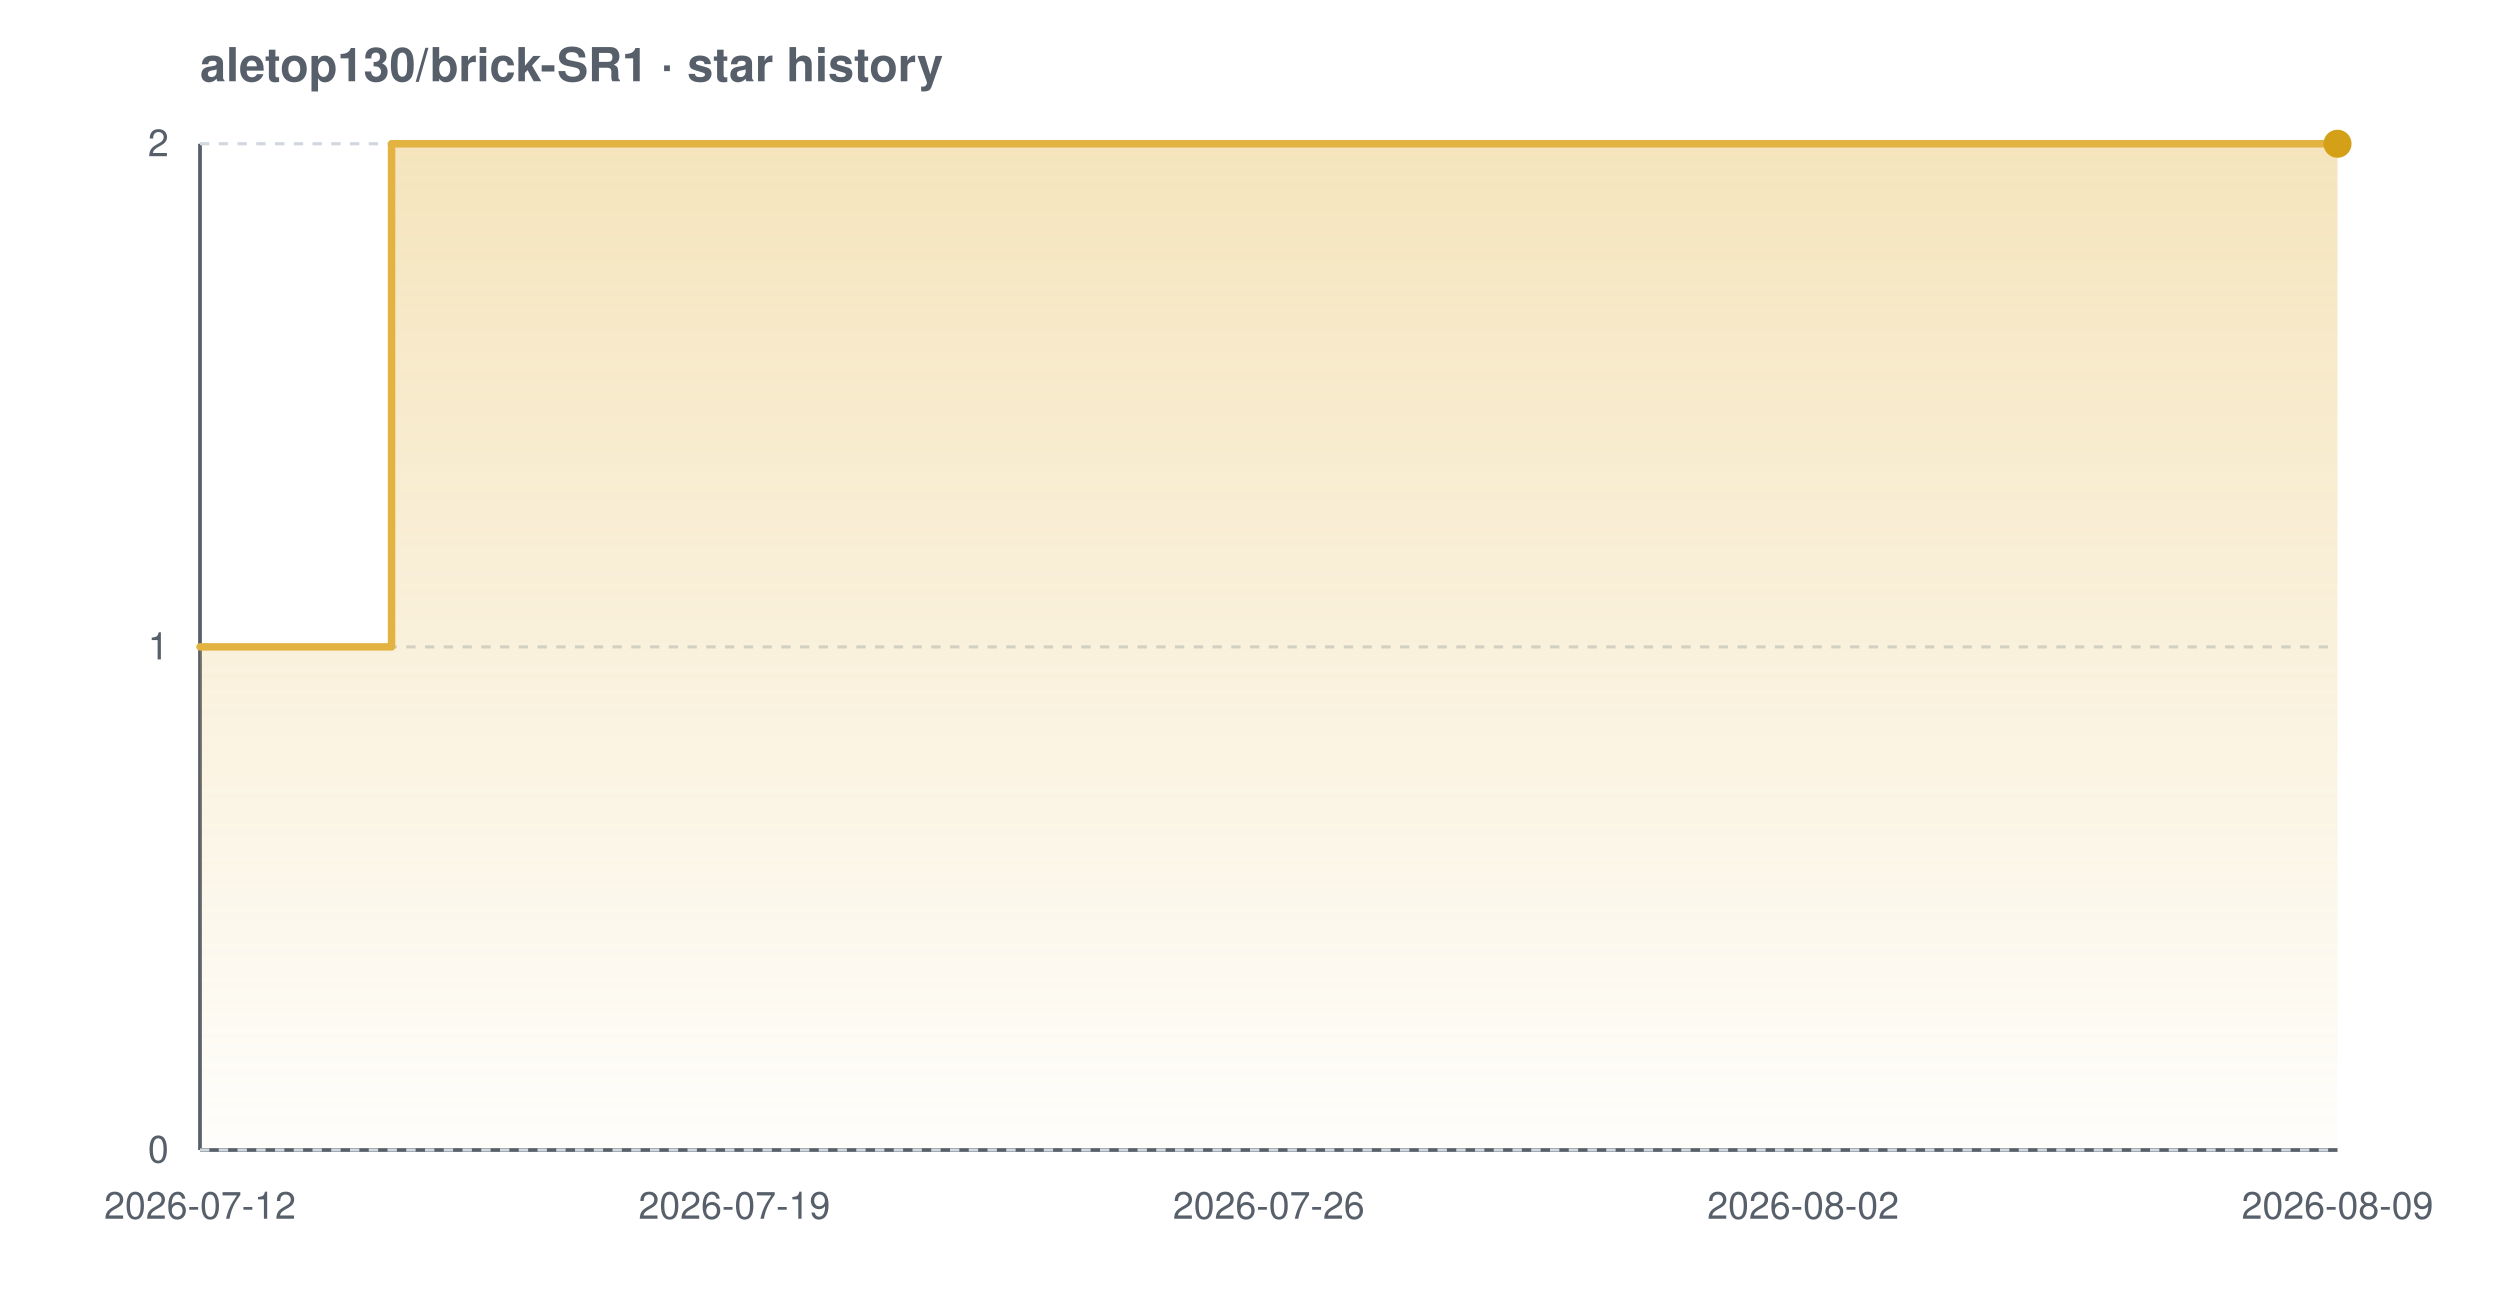
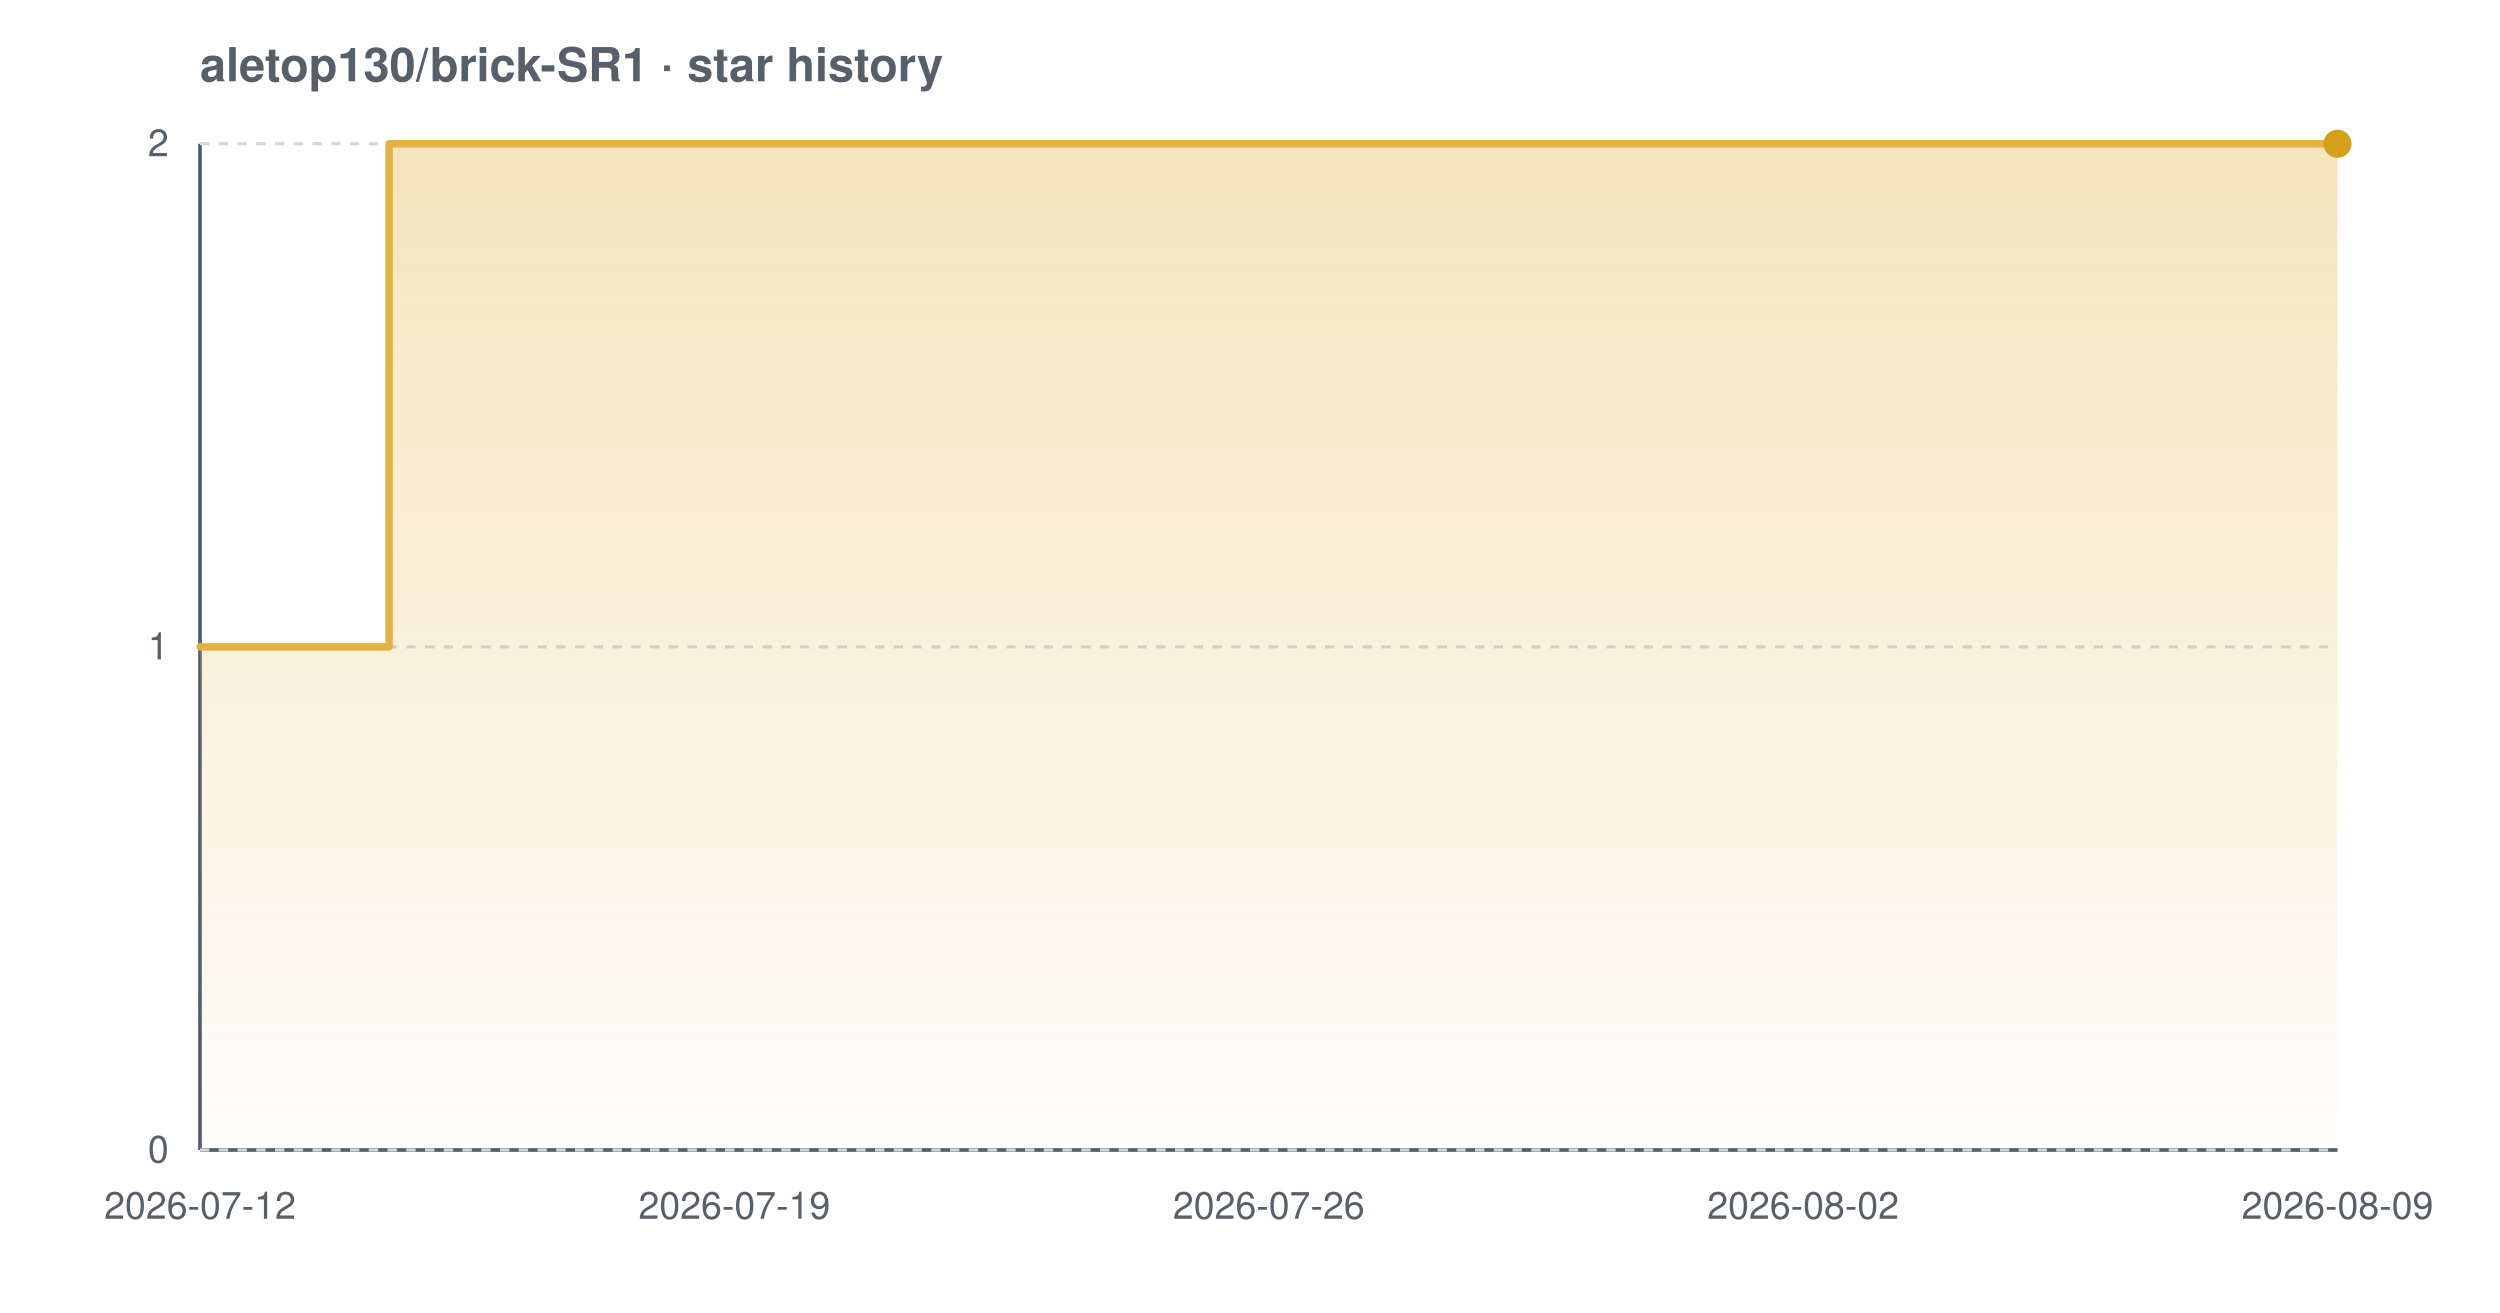
<svg xmlns="http://www.w3.org/2000/svg" width="800" height="420" viewBox="0 0 800 420" font-family="-apple-system,BlinkMacSystemFont,'Segoe UI',Helvetica,Arial,sans-serif" role="img" aria-label="Star history chart for aletop130/brick-SR1">
  <defs>
    <linearGradient id="grad-light" x1="0" y1="0" x2="0" y2="1">
      <stop offset="0%" stop-color="#e3b341" stop-opacity="0.35" />
      <stop offset="100%" stop-color="#e3b341" stop-opacity="0.02" />
    </linearGradient>
  </defs>
  <text x="64" y="26" font-size="15" font-weight="600" fill="#57606a">aletop130/brick-SR1 · star history</text>
  <line x1="64" y1="368" x2="748" y2="368" stroke="#57606a" stroke-width="1.2" />
  <line x1="64" y1="46" x2="64" y2="368" stroke="#57606a" stroke-width="1.2" />
  <line x1="64" y1="368.0" x2="748" y2="368.0" stroke="#d0d7de" stroke-width="1" stroke-dasharray="3 3" />
  <line x1="64" y1="207.0" x2="748" y2="207.0" stroke="#d0d7de" stroke-width="1" stroke-dasharray="3 3" />
  <line x1="64" y1="46.0" x2="748" y2="46.0" stroke="#d0d7de" stroke-width="1" stroke-dasharray="3 3" />
-   <path d="M 64.0 207.0 L 125.3 207.0 L 125.3 46.0 L 748.0 46.0 L 748.0 46.0 L 748.0 368.0 L 64.0 368.0 Z" fill="url(#grad-light)" />
-   <path d="M 64.0 207.0 L 125.3 207.0 L 125.3 46.0 L 748.0 46.0 L 748.0 46.0" fill="none" stroke="#e3b341" stroke-width="2.4" stroke-linejoin="round" stroke-linecap="round" />
+   <path d="M 64.0 207.0 L 124.5 207.0 L 124.5 46.0 L 748.0 46.0 L 748.0 46.0 L 748.0 368.0 L 64.0 368.0 Z" fill="url(#grad-light)" />
+   <path d="M 64.0 207.0 L 124.5 207.0 L 124.5 46.0 L 748.0 46.0 L 748.0 46.0" fill="none" stroke="#e3b341" stroke-width="2.4" stroke-linejoin="round" stroke-linecap="round" />
  <circle cx="748.0" cy="46.0" r="4.5" fill="#d4a017" />
  <text x="54" y="372.0" text-anchor="end" font-size="12" fill="#57606a">0</text>
  <text x="54" y="211.0" text-anchor="end" font-size="12" fill="#57606a">1</text>
  <text x="54" y="50.0" text-anchor="end" font-size="12" fill="#57606a">2</text>
  <text x="64.0" y="390" text-anchor="middle" font-size="12" fill="#57606a">2026-07-12</text>
  <text x="235.0" y="390" text-anchor="middle" font-size="12" fill="#57606a">2026-07-19</text>
  <text x="406.0" y="390" text-anchor="middle" font-size="12" fill="#57606a">2026-07-26</text>
  <text x="577.0" y="390" text-anchor="middle" font-size="12" fill="#57606a">2026-08-02</text>
  <text x="748.0" y="390" text-anchor="middle" font-size="12" fill="#57606a">2026-08-09</text>
</svg>
